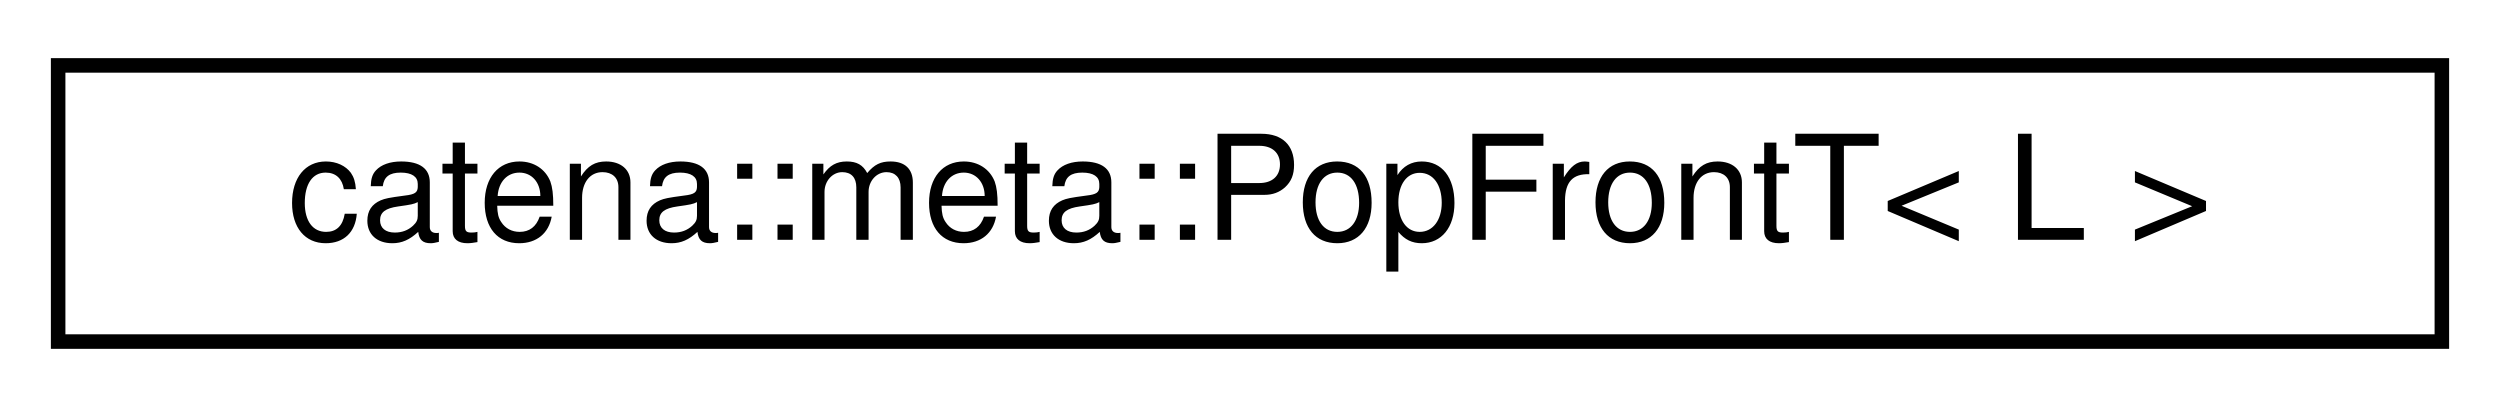
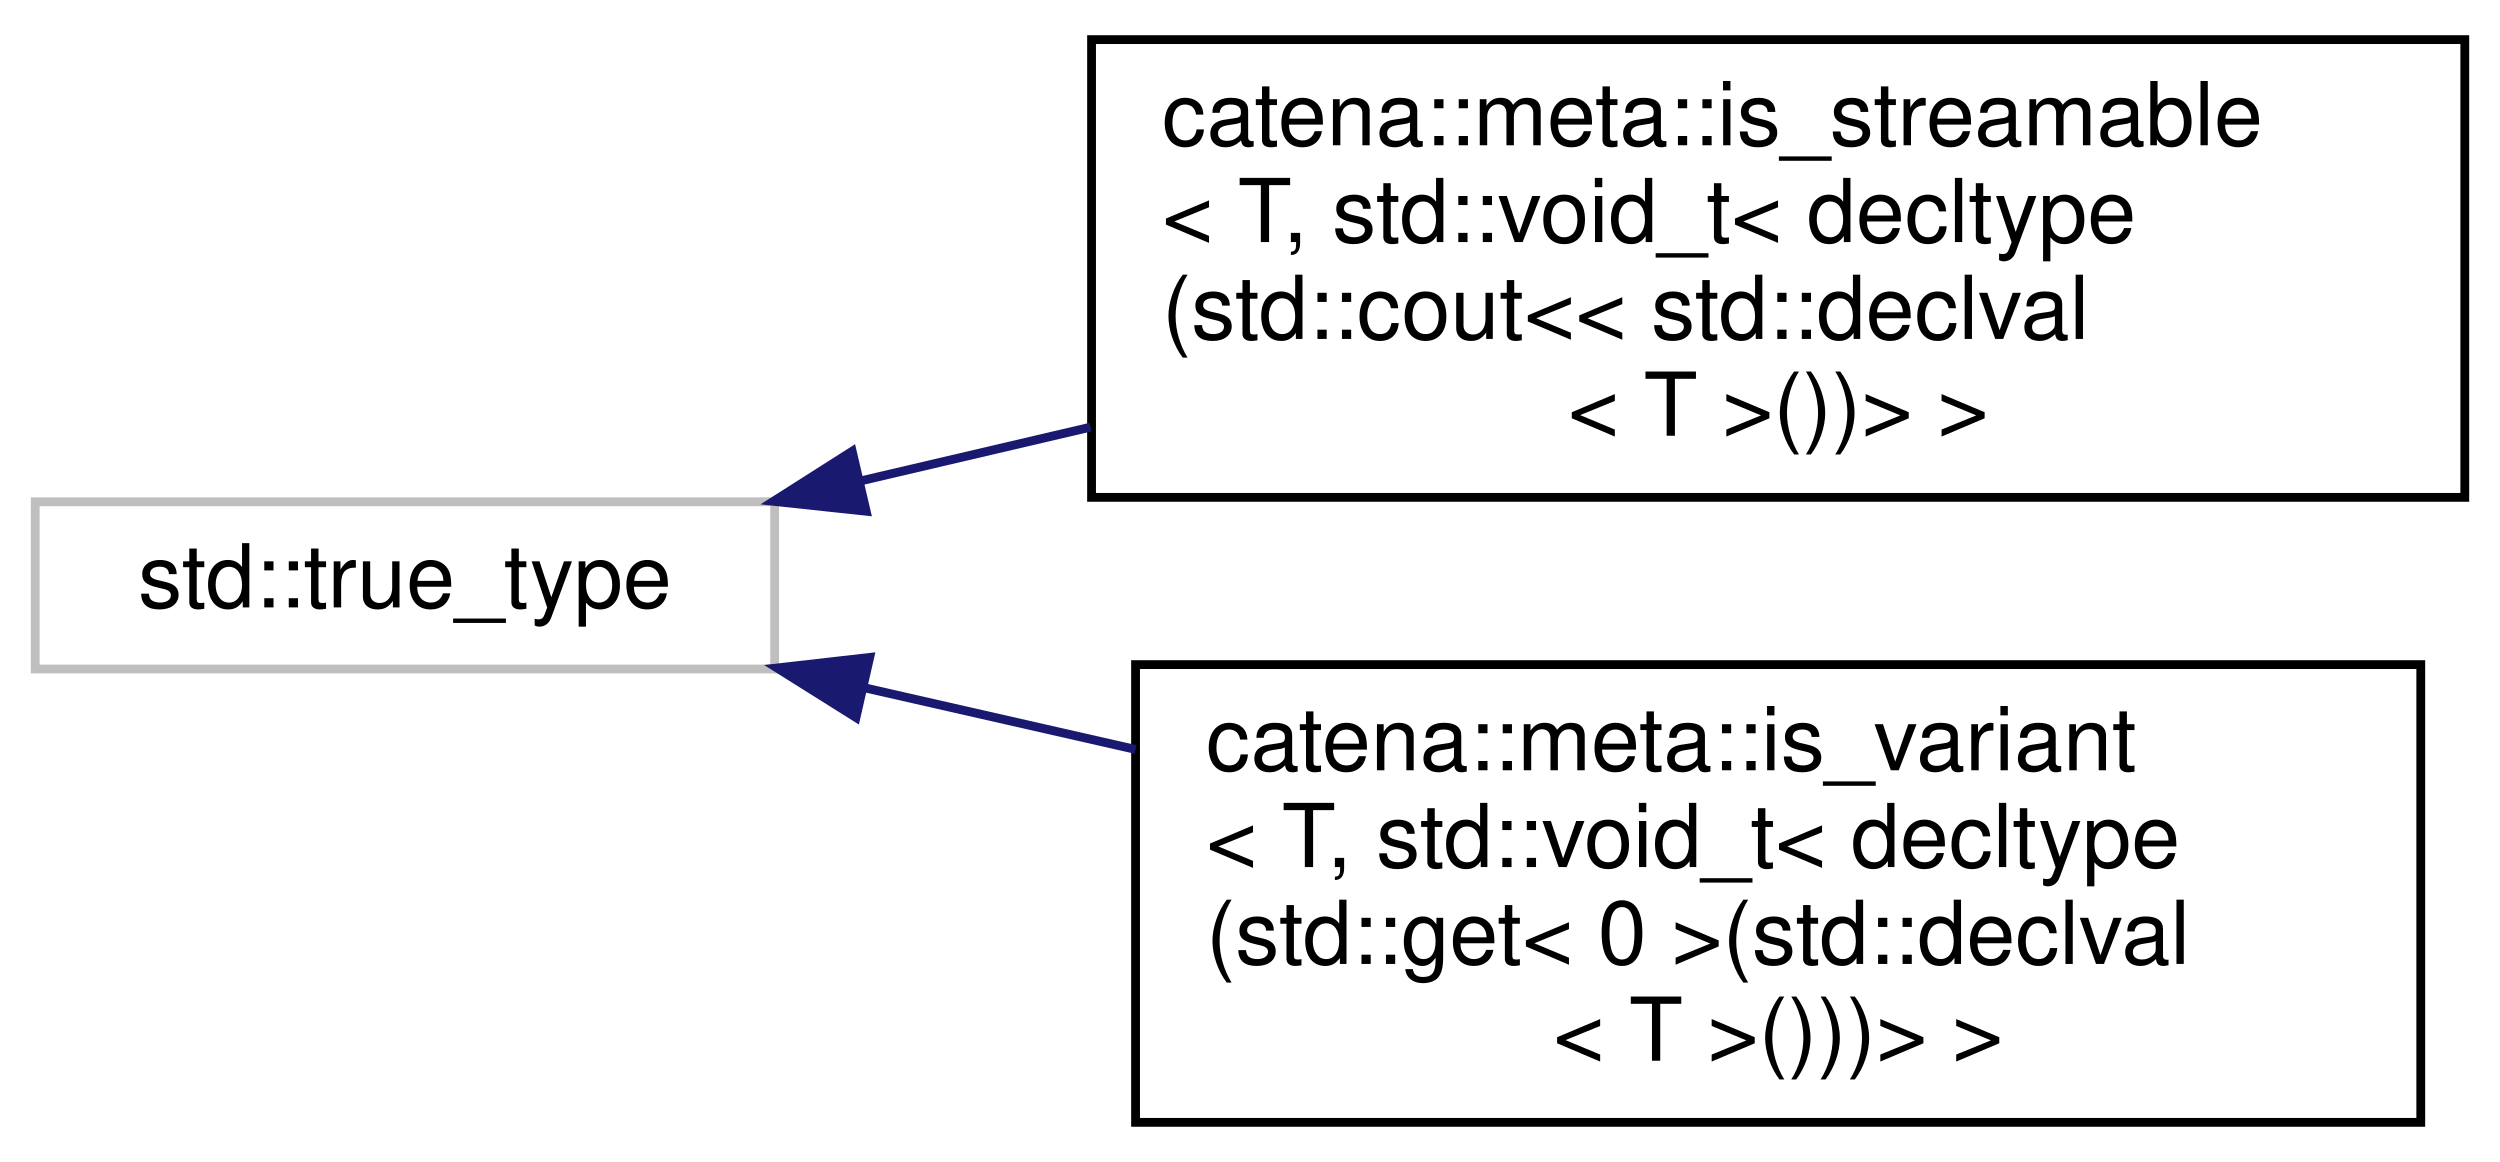
- <svg xmlns="http://www.w3.org/2000/svg" xmlns:xlink="http://www.w3.org/1999/xlink" width="172pt" height="28pt" viewBox="0.00 0.00 172.00 28.00">
-   <g id="graph0" class="graph" transform="scale(1 1) rotate(0) translate(4 24)">
-     <polygon fill="white" stroke="transparent" points="-4,4 -4,-24 168,-24 168,4 -4,4" />
+ <svg xmlns="http://www.w3.org/2000/svg" xmlns:xlink="http://www.w3.org/1999/xlink" width="284pt" height="132pt" viewBox="0.00 0.00 284.00 132.00">
+   <g id="graph0" class="graph" transform="scale(1 1) rotate(0) translate(4 128)">
+     <polygon fill="white" stroke="transparent" points="-4,4 -4,-128 280,-128 280,4 -4,4" />
    <g id="node1" class="node">
      <g id="a_node1">
-         <a xlink:href="classcatena_1_1meta_1_1PopFrontT.html" target="_top" xlink:title=" ">
-           <polygon fill="white" stroke="black" points="0,-0.5 0,-19.5 164,-19.5 164,-0.5 0,-0.5" />
-           <text text-anchor="middle" x="82" y="-7.5" font-family="Helvetica,sans-Serif" font-size="10.00">catena::meta::PopFrontT&lt; L &gt;</text>
+         <a xlink:title=" ">
+           <polygon fill="white" stroke="#bfbfbf" points="0,-52 0,-71 84,-71 84,-52 0,-52" />
+           <text text-anchor="middle" x="42" y="-59" font-family="Helvetica,sans-Serif" font-size="10.00">std::true_type</text>
        </a>
      </g>
    </g>
+     <g id="node2" class="node">
+       <g id="a_node2">
+         <a xlink:href="structcatena_1_1meta_1_1is__streamable_3_01T_00_01std_1_1void__t_3_01decltype_07std_1_1cout_3_3_f018ad5e508e96c26725f0228af2f889.html" target="_top" xlink:title="type trait to determine if a type is streamable types with operator std::cout &lt;&lt; defined are streamab...">
+           <polygon fill="white" stroke="black" points="120,-71.5 120,-123.5 276,-123.5 276,-71.5 120,-71.5" />
+           <text text-anchor="start" x="128" y="-111.5" font-family="Helvetica,sans-Serif" font-size="10.00">catena::meta::is_streamable</text>
+           <text text-anchor="start" x="128" y="-100.5" font-family="Helvetica,sans-Serif" font-size="10.00">&lt; T, std::void_t&lt; decltype</text>
+           <text text-anchor="start" x="128" y="-89.5" font-family="Helvetica,sans-Serif" font-size="10.00">(std::cout&lt;&lt; std::declval</text>
+           <text text-anchor="middle" x="198" y="-78.5" font-family="Helvetica,sans-Serif" font-size="10.00">&lt; T &gt;())&gt; &gt;</text>
+         </a>
+       </g>
+     </g>
+     <g id="edge1" class="edge">
+       <path fill="none" stroke="midnightblue" d="M93.82,-73.38C102.2,-75.34 111.04,-77.41 119.89,-79.48" />
+       <polygon fill="midnightblue" stroke="midnightblue" points="94.4,-69.92 83.86,-71.05 92.81,-76.74 94.4,-69.92" />
+     </g>
+     <g id="node3" class="node">
+       <g id="a_node3">
+         <a xlink:href="structcatena_1_1meta_1_1is__variant_3_01T_00_01std_1_1void__t_3_01decltype_07std_1_1get_3_010_01ebdd46a9af85028d423a39579c8d1c53.html" target="_top" xlink:title="type trait to determine if a type is a std::variant those with std::get&lt;0&gt; defined are std::variants">
+           <polygon fill="white" stroke="black" points="125,-0.5 125,-52.5 271,-52.5 271,-0.5 125,-0.5" />
+           <text text-anchor="start" x="133" y="-40.5" font-family="Helvetica,sans-Serif" font-size="10.00">catena::meta::is_variant</text>
+           <text text-anchor="start" x="133" y="-29.5" font-family="Helvetica,sans-Serif" font-size="10.00">&lt; T, std::void_t&lt; decltype</text>
+           <text text-anchor="start" x="133" y="-18.5" font-family="Helvetica,sans-Serif" font-size="10.00">(std::get&lt; 0 &gt;(std::declval</text>
+           <text text-anchor="middle" x="198" y="-7.5" font-family="Helvetica,sans-Serif" font-size="10.00">&lt; T &gt;()))&gt; &gt;</text>
+         </a>
+       </g>
+     </g>
+     <g id="edge2" class="edge">
+       <path fill="none" stroke="midnightblue" d="M94.28,-49.85C104.14,-47.61 114.63,-45.22 125,-42.86" />
+       <polygon fill="midnightblue" stroke="midnightblue" points="93.24,-46.49 84.27,-52.12 94.8,-53.32 93.24,-46.49" />
+     </g>
  </g>
</svg>
